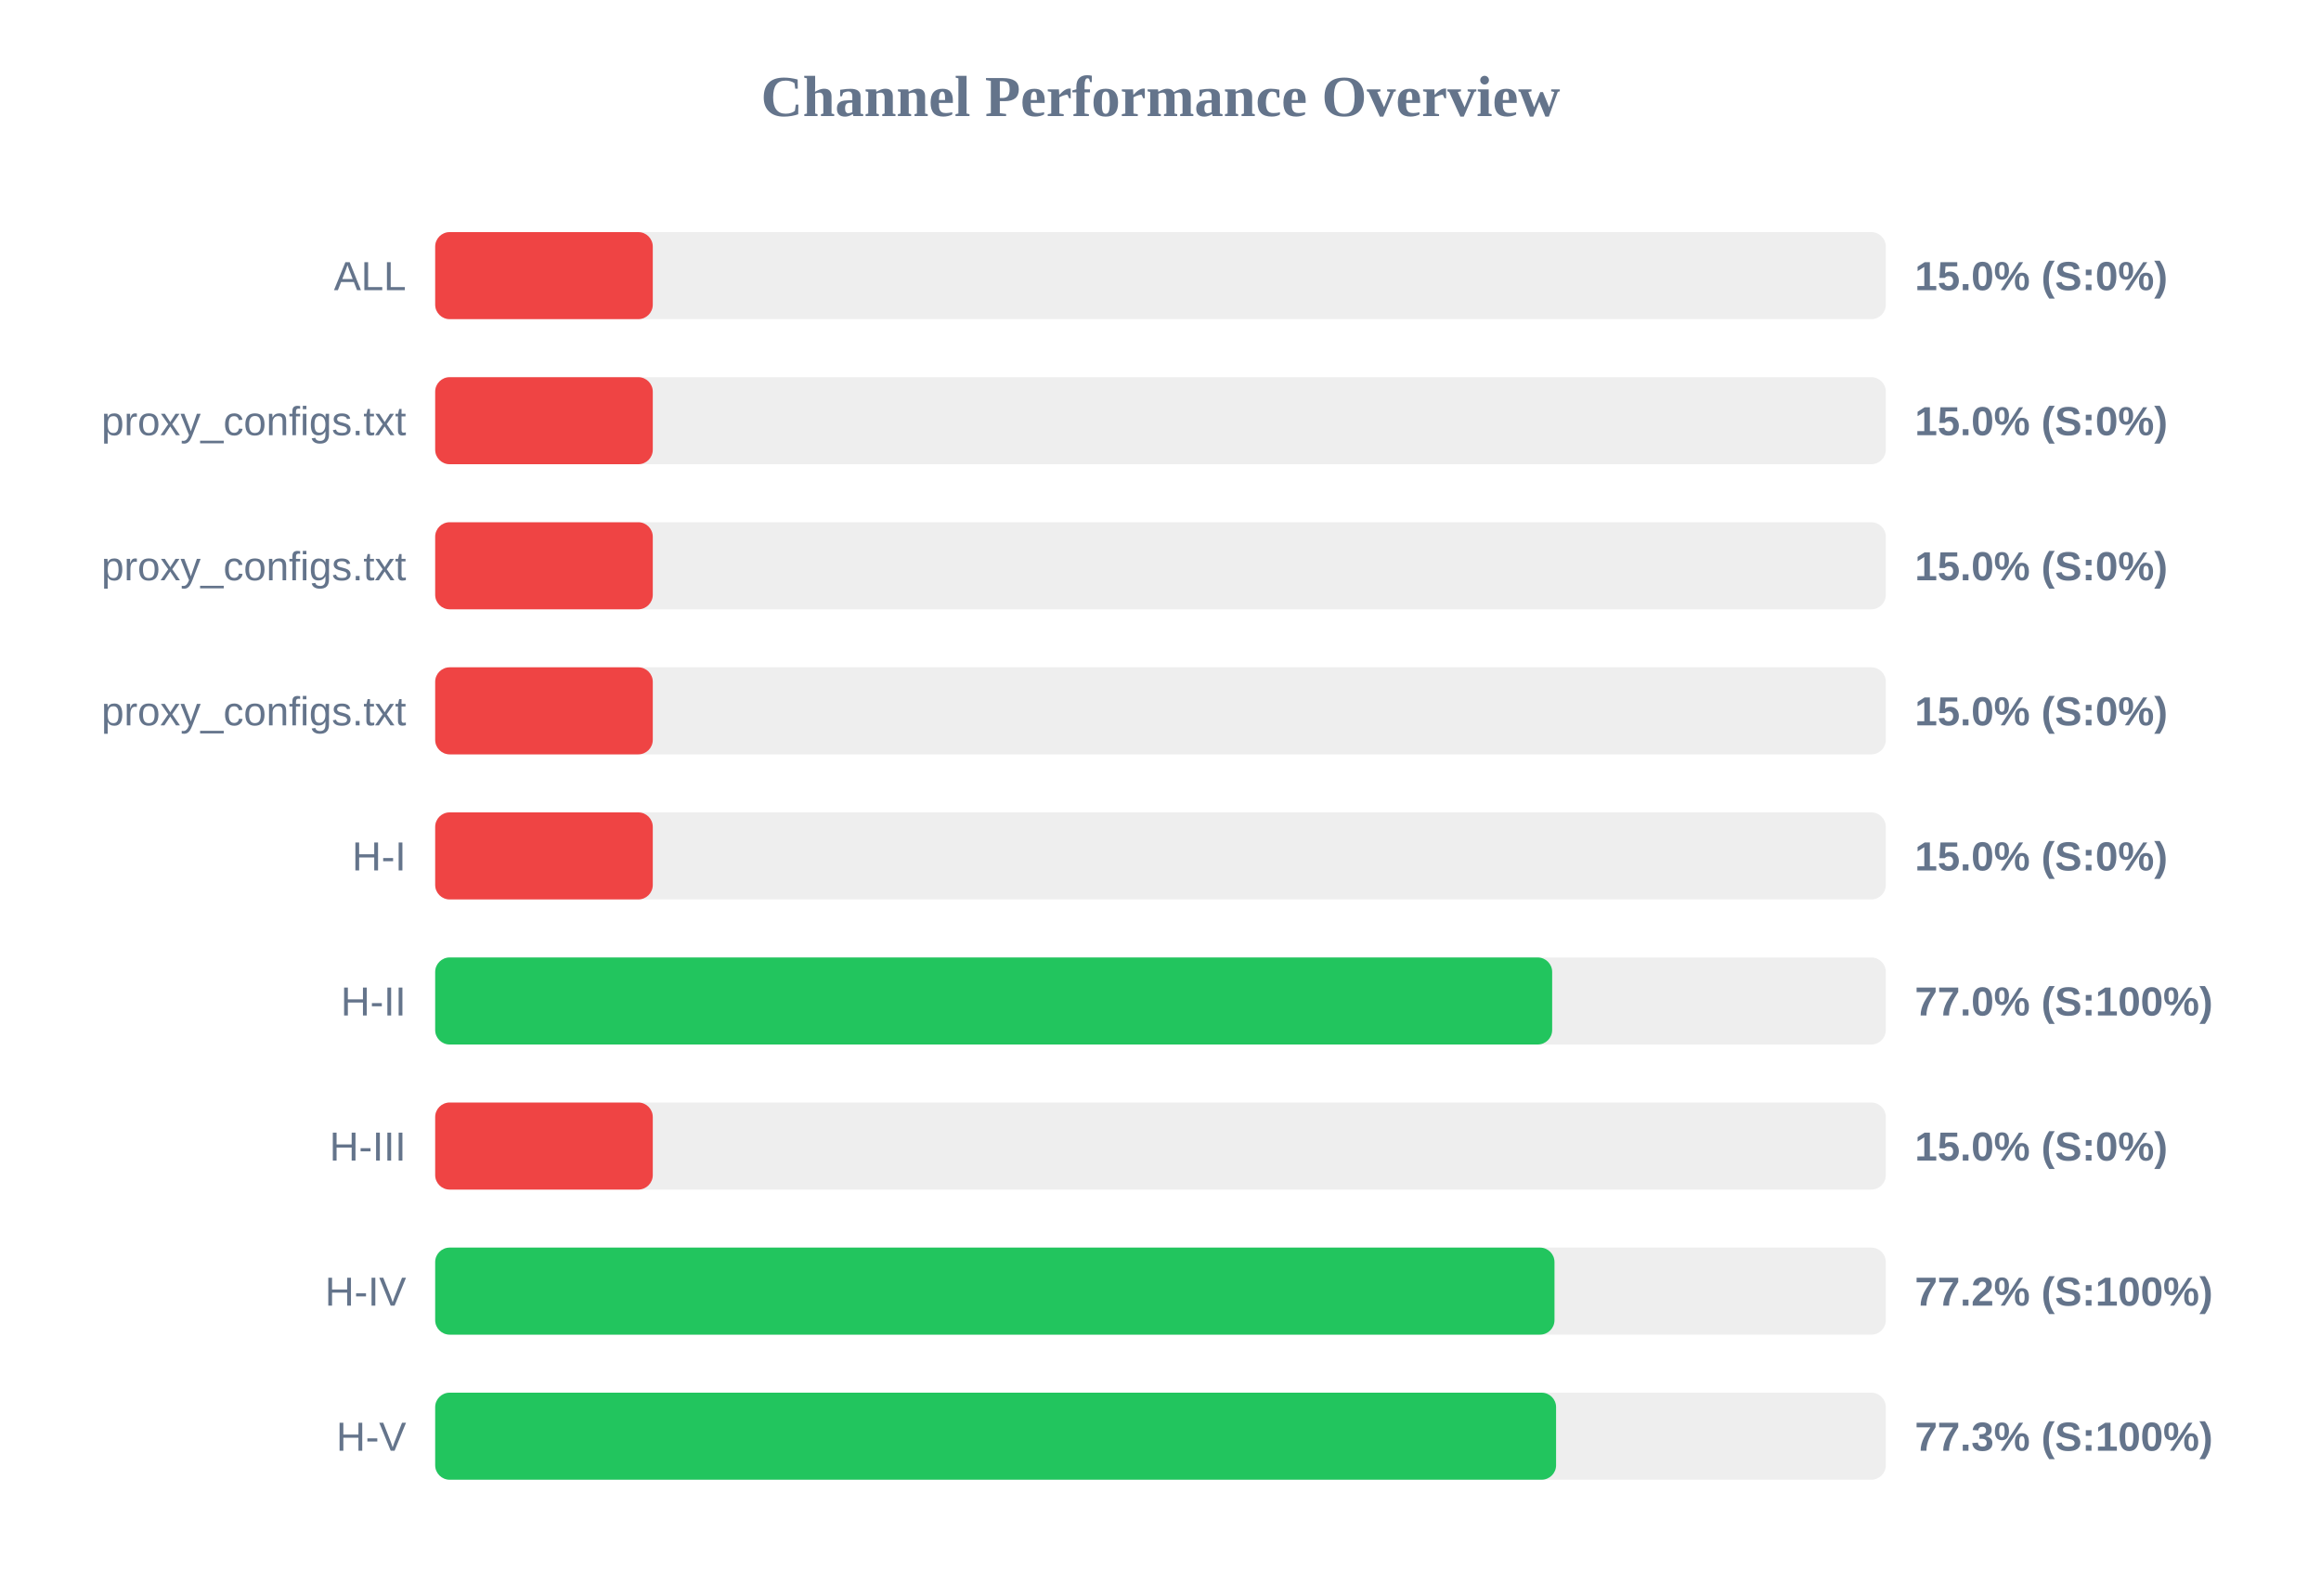
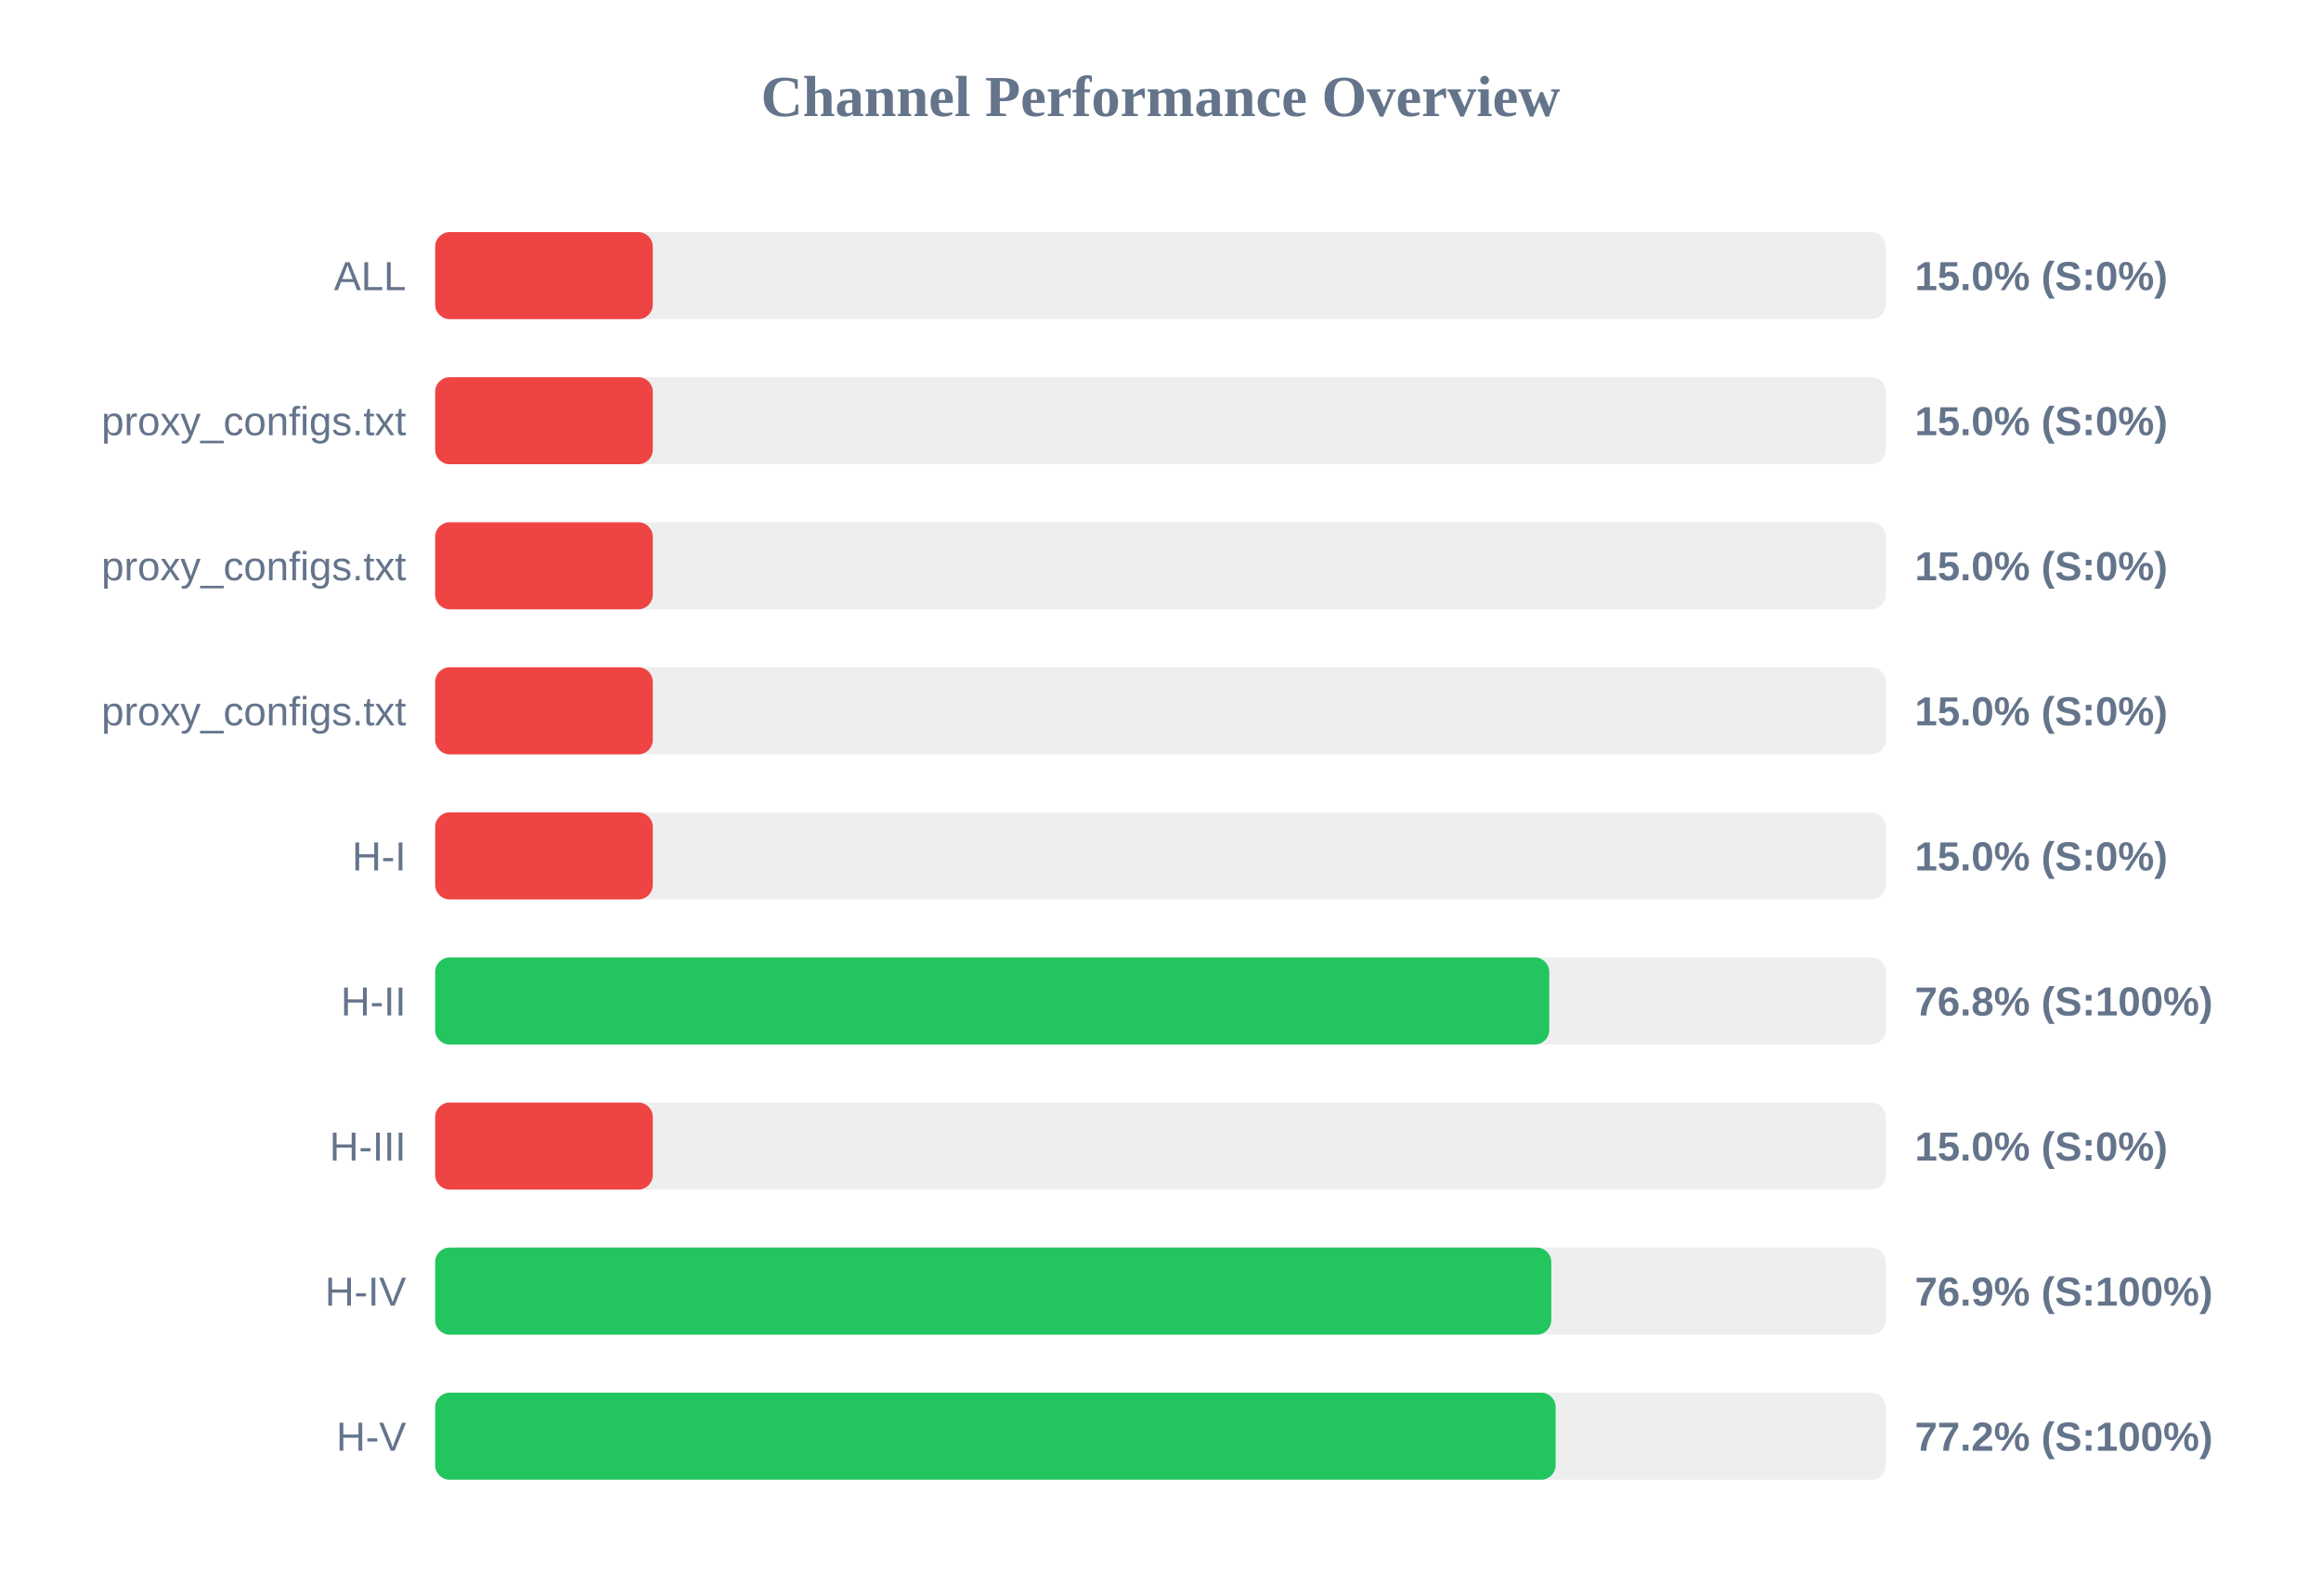
<svg xmlns="http://www.w3.org/2000/svg" width="800" height="550" version="1.1">
  <style>
        .row { font: 14px Arial; fill: #64748b; }
        .score { font: bold 14px Arial; fill: #64748b; }
    </style>
  <text x="400" y="40" text-anchor="middle" font-size="20px" font-weight="bold" fill="#64748b">Channel Performance Overview</text>
  <rect x="150" y="80" width="500" height="30" fill="#eee" rx="5" />
  <rect x="150" y="80" width="75.0" height="30" fill="#ef4444" rx="5" />
  <text x="140" y="100" text-anchor="end" class="row">ALL</text>
  <text x="660" y="100" text-anchor="start" class="score">15.0% (S:0%)</text>
  <rect x="150" y="130" width="500" height="30" fill="#eee" rx="5" />
  <rect x="150" y="130" width="75.0" height="30" fill="#ef4444" rx="5" />
  <text x="140" y="150" text-anchor="end" class="row">proxy_configs.txt</text>
  <text x="660" y="150" text-anchor="start" class="score">15.0% (S:0%)</text>
  <rect x="150" y="180" width="500" height="30" fill="#eee" rx="5" />
  <rect x="150" y="180" width="75.0" height="30" fill="#ef4444" rx="5" />
  <text x="140" y="200" text-anchor="end" class="row">proxy_configs.txt</text>
  <text x="660" y="200" text-anchor="start" class="score">15.0% (S:0%)</text>
  <rect x="150" y="230" width="500" height="30" fill="#eee" rx="5" />
  <rect x="150" y="230" width="75.0" height="30" fill="#ef4444" rx="5" />
  <text x="140" y="250" text-anchor="end" class="row">proxy_configs.txt</text>
  <text x="660" y="250" text-anchor="start" class="score">15.0% (S:0%)</text>
  <rect x="150" y="280" width="500" height="30" fill="#eee" rx="5" />
  <rect x="150" y="280" width="75.0" height="30" fill="#ef4444" rx="5" />
  <text x="140" y="300" text-anchor="end" class="row">H-I</text>
  <text x="660" y="300" text-anchor="start" class="score">15.0% (S:0%)</text>
  <rect x="150" y="330" width="500" height="30" fill="#eee" rx="5" />
-   <rect x="150" y="330" width="385.0" height="30" fill="#22c55e" rx="5" />
+   <rect x="150" y="330" width="384.0" height="30" fill="#22c55e" rx="5" />
  <text x="140" y="350" text-anchor="end" class="row">H-II</text>
-   <text x="660" y="350" text-anchor="start" class="score">77.0% (S:100%)</text>
+   <text x="660" y="350" text-anchor="start" class="score">76.8% (S:100%)</text>
  <rect x="150" y="380" width="500" height="30" fill="#eee" rx="5" />
  <rect x="150" y="380" width="75.0" height="30" fill="#ef4444" rx="5" />
  <text x="140" y="400" text-anchor="end" class="row">H-III</text>
  <text x="660" y="400" text-anchor="start" class="score">15.0% (S:0%)</text>
  <rect x="150" y="430" width="500" height="30" fill="#eee" rx="5" />
-   <rect x="150" y="430" width="385.8" height="30" fill="#22c55e" rx="5" />
+   <rect x="150" y="430" width="384.7" height="30" fill="#22c55e" rx="5" />
  <text x="140" y="450" text-anchor="end" class="row">H-IV</text>
-   <text x="660" y="450" text-anchor="start" class="score">77.2% (S:100%)</text>
+   <text x="660" y="450" text-anchor="start" class="score">76.9% (S:100%)</text>
  <rect x="150" y="480" width="500" height="30" fill="#eee" rx="5" />
-   <rect x="150" y="480" width="386.35" height="30" fill="#22c55e" rx="5" />
+   <rect x="150" y="480" width="386.2" height="30" fill="#22c55e" rx="5" />
  <text x="140" y="500" text-anchor="end" class="row">H-V</text>
-   <text x="660" y="500" text-anchor="start" class="score">77.3% (S:100%)</text>
+   <text x="660" y="500" text-anchor="start" class="score">77.2% (S:100%)</text>
</svg>
